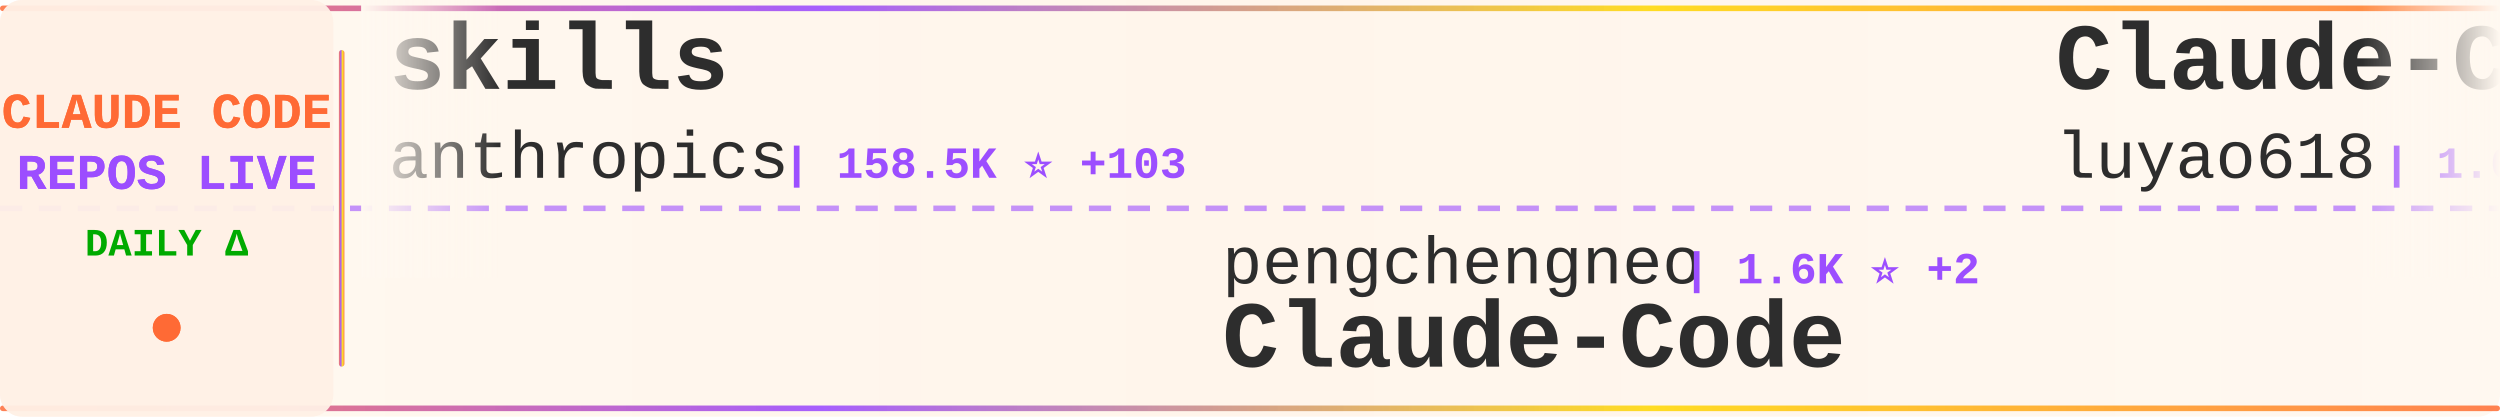
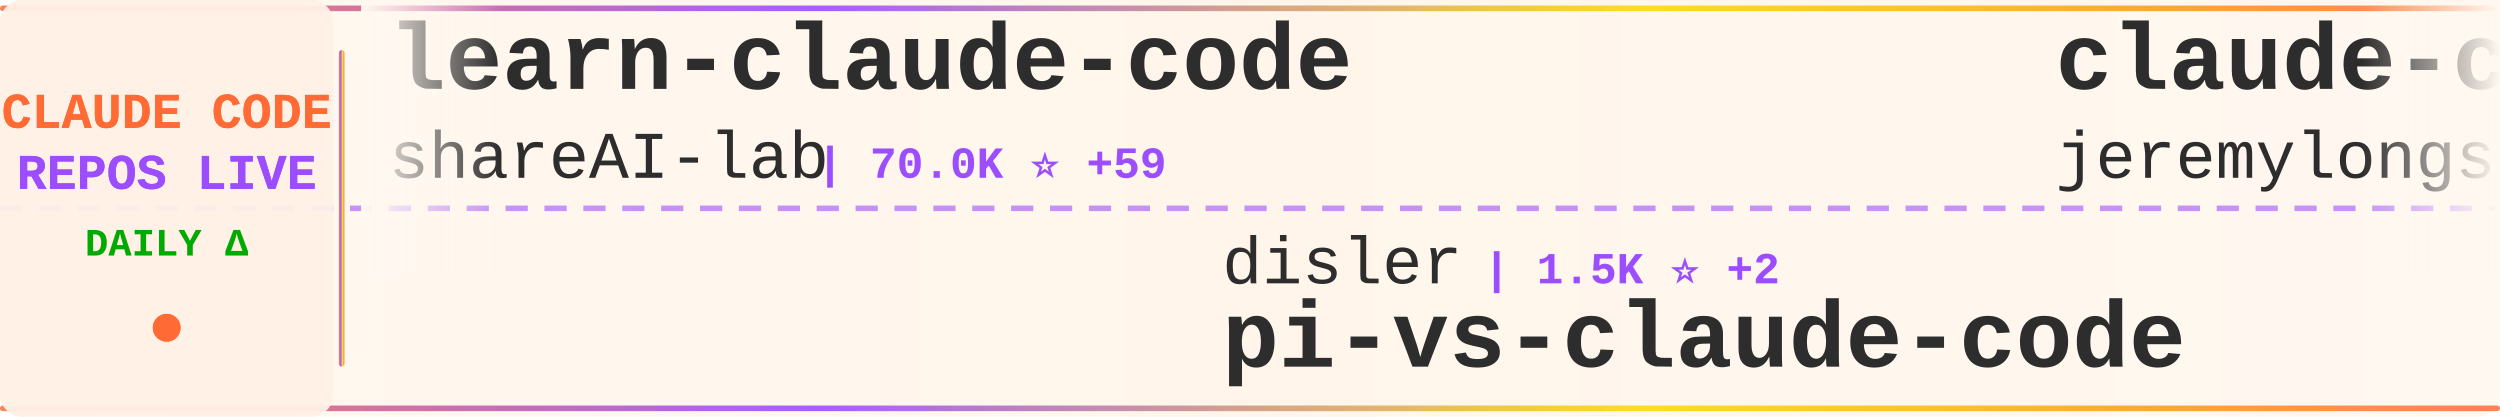
<svg xmlns="http://www.w3.org/2000/svg" width="900" height="150">
  <defs>
    <linearGradient id="tickerBg" x1="0%" y1="0%" x2="100%" y2="0%">
      <stop offset="0%" style="stop-color:#fff8f0;stop-opacity:0.98" />
      <stop offset="50%" style="stop-color:#fff5eb;stop-opacity:1" />
      <stop offset="100%" style="stop-color:#fff8f0;stop-opacity:0.98" />
    </linearGradient>
    <linearGradient id="borderGrad" x1="0%" y1="0%" x2="100%" y2="0%">
      <stop offset="0%" style="stop-color:#FF6B35;stop-opacity:0.85">
        <animate attributeName="stop-opacity" values="0.85;1;0.85" dur="2s" repeatCount="indefinite" />
      </stop>
      <stop offset="33%" style="stop-color:#9C4EFF;stop-opacity:0.9">
        <animate attributeName="stop-opacity" values="0.9;1;0.9" dur="2.2s" repeatCount="indefinite" />
      </stop>
      <stop offset="66%" style="stop-color:#FFD700;stop-opacity:0.85">
        <animate attributeName="stop-opacity" values="0.85;1;0.85" dur="1.8s" repeatCount="indefinite" />
      </stop>
      <stop offset="100%" style="stop-color:#FF6B35;stop-opacity:0.85">
        <animate attributeName="stop-opacity" values="0.85;1;0.85" dur="2s" repeatCount="indefinite" />
      </stop>
    </linearGradient>
    <filter id="textGlow">
      <feGaussianBlur stdDeviation="0.15" result="coloredBlur" />
      <feMerge>
        <feMergeNode in="coloredBlur" />
        <feMergeNode in="SourceGraphic" />
      </feMerge>
    </filter>
    <filter id="metricGlow">
      <feGaussianBlur stdDeviation="0.2" result="coloredBlur" />
      <feMerge>
        <feMergeNode in="coloredBlur" />
        <feMergeNode in="SourceGraphic" />
      </feMerge>
    </filter>
    <linearGradient id="leftFade" x1="0%" y1="0%" x2="100%" y2="0%">
      <stop offset="0%" style="stop-color:#fff8f0;stop-opacity:1" />
      <stop offset="100%" style="stop-color:#fff8f0;stop-opacity:0" />
    </linearGradient>
    <linearGradient id="rightFade" x1="0%" y1="0%" x2="100%" y2="0%">
      <stop offset="0%" style="stop-color:#fff8f0;stop-opacity:0" />
      <stop offset="100%" style="stop-color:#fff8f0;stop-opacity:1" />
    </linearGradient>
  </defs>
  <rect width="900" height="150" fill="url(#tickerBg)" rx="8" />
  <rect x="0" y="2" width="900" height="2" fill="url(#borderGrad)" rx="1" />
  <rect x="0" y="146" width="900" height="2" fill="url(#borderGrad)" rx="1" />
  <line x1="0" y1="75" x2="900" y2="75" stroke="#9C4EFF" stroke-width="2" stroke-dasharray="8 6" opacity="0.6" />
  <rect x="0" y="0" width="120" height="150" fill="#fff0e6" opacity="0.95" rx="8" />
  <text x="60" y="46" font-family="'Courier New', monospace" font-size="18" font-weight="bold" fill="#FF6B35" text-anchor="middle" filter="url(#textGlow)">
    CLAUDE CODE
  </text>
  <text x="60" y="68" font-family="'Courier New', monospace" font-size="18" font-weight="bold" fill="#9C4EFF" text-anchor="middle" filter="url(#textGlow)">
    REPOS LIVE
  </text>
  <text x="60" y="92" font-family="'Courier New', monospace" font-size="14" font-weight="bold" fill="#00aa00" text-anchor="middle">
    DAILY Δ
  </text>
  <circle cx="60" cy="118" r="5" fill="#FF6B35" filter="url(#metricGlow)">
    <animate attributeName="r" values="4;6;4" dur="1.5s" repeatCount="indefinite" />
    <animate attributeName="opacity" values="0.6;1;0.6" dur="1.5s" repeatCount="indefinite" />
  </circle>
  <rect x="122" y="18" width="2" height="114" fill="url(#borderGrad)" rx="1" />
  <clipPath id="tickerClip">
    <rect x="130" y="0" width="770" height="150" />
  </clipPath>
  <g clip-path="url(#tickerClip)">
    <g id="tickerItems">
      <animateTransform attributeName="transform" attributeType="XML" type="translate" from="0 0" to="-3000 0" dur="54s" repeatCount="indefinite" />
      <g transform="translate(0, 0)">
-         <text x="140" y="32" font-family="'Courier New', monospace" font-size="34" font-weight="bold" fill="#2d2d2d">skills</text>
-         <text x="140" y="64" font-family="'Courier New', monospace" font-size="24" font-weight="normal" fill="#2d2d2d" opacity="1.0">anthropics</text>
-         <text x="282" y="64" font-family="'Courier New', monospace" font-size="16" font-weight="bold" fill="#9C4EFF"> | 158.5K ⭐ +103</text>
+         <text x="140" y="32" font-family="'Courier New', monospace" font-size="34" font-weight="bold" fill="#2d2d2d">learn-claude-code</text>
+         <text x="140" y="64" font-family="'Courier New', monospace" font-size="24" font-weight="normal" fill="#2d2d2d" opacity="1.0">shareAI-lab</text>
+         <text x="294" y="64" font-family="'Courier New', monospace" font-size="16" font-weight="bold" fill="#9C4EFF"> | 70.0K ⭐ +59</text>
      </g>
      <g transform="translate(300, 0)">
-         <text x="140" y="102" font-family="'Courier New', monospace" font-size="24" font-weight="normal" fill="#2d2d2d" opacity="1.0">pengchengneo</text>
-         <text x="306" y="102" font-family="'Courier New', monospace" font-size="16" font-weight="bold" fill="#9C4EFF"> | 1.6K ⭐ +2</text>
-         <text x="140" y="132" font-family="'Courier New', monospace" font-size="34" font-weight="bold" fill="#2d2d2d">Claude-Code</text>
+         <text x="140" y="102" font-family="'Courier New', monospace" font-size="24" font-weight="normal" fill="#2d2d2d" opacity="1.0">disler</text>
+         <text x="234" y="102" font-family="'Courier New', monospace" font-size="16" font-weight="bold" fill="#9C4EFF"> | 1.5K ⭐ +2</text>
+         <text x="140" y="132" font-family="'Courier New', monospace" font-size="34" font-weight="bold" fill="#2d2d2d">pi-vs-claude-code</text>
      </g>
      <g transform="translate(600, 0)">
-         <text x="140" y="32" font-family="'Courier New', monospace" font-size="34" font-weight="bold" fill="#2d2d2d">Claude-Code-Source-Study</text>
-         <text x="140" y="64" font-family="'Courier New', monospace" font-size="24" font-weight="normal" fill="#2d2d2d" opacity="1.0">luyao618</text>
-         <text x="258" y="64" font-family="'Courier New', monospace" font-size="16" font-weight="bold" fill="#9C4EFF"> | 1.6K ⭐ +2</text>
+         <text x="140" y="32" font-family="'Courier New', monospace" font-size="34" font-weight="bold" fill="#2d2d2d">claude-code-plugins-plus...</text>
+         <text x="140" y="64" font-family="'Courier New', monospace" font-size="24" font-weight="normal" fill="#2d2d2d" opacity="1.0">jeremylongshore</text>
+         <text x="342" y="64" font-family="'Courier New', monospace" font-size="16" font-weight="bold" fill="#9C4EFF"> | 2.5K ⭐ +1</text>
      </g>
      <g transform="translate(900, 0)">
-         <text x="140" y="102" font-family="'Courier New', monospace" font-size="24" font-weight="normal" fill="#2d2d2d" opacity="1.0">mehmoodosman</text>
-         <text x="306" y="102" font-family="'Courier New', monospace" font-size="16" font-weight="bold" fill="#9C4EFF"> | 170 ⭐</text>
+         <text x="140" y="102" font-family="'Courier New', monospace" font-size="24" font-weight="normal" fill="#2d2d2d" opacity="1.0">JrCx7scC</text>
+         <text x="258" y="102" font-family="'Courier New', monospace" font-size="16" font-weight="bold" fill="#9C4EFF"> | 371 ⭐</text>
+         <text x="140" y="132" font-family="'Courier New', monospace" font-size="34" font-weight="bold" fill="#2d2d2d">claude-code-source</text>
+       </g>
+       <g transform="translate(1200, 0)">
+         <text x="140" y="32" font-family="'Courier New', monospace" font-size="34" font-weight="bold" fill="#2d2d2d">claude-code-video-toolki...</text>
+         <text x="140" y="64" font-family="'Courier New', monospace" font-size="24" font-weight="normal" fill="#2d2d2d" opacity="1.0">digitalsamba</text>
+         <text x="306" y="64" font-family="'Courier New', monospace" font-size="16" font-weight="bold" fill="#9C4EFF"> | 1.7K ⭐ +2</text>
+       </g>
+       <g transform="translate(1500, 0)">
+         <text x="140" y="102" font-family="'Courier New', monospace" font-size="24" font-weight="normal" fill="#2d2d2d" opacity="1.0">wanshuiyin</text>
+         <text x="282" y="102" font-family="'Courier New', monospace" font-size="16" font-weight="bold" fill="#9C4EFF"> | 13.1K ⭐ +16</text>
+         <text x="140" y="132" font-family="'Courier New', monospace" font-size="34" font-weight="bold" fill="#2d2d2d">Auto-claude-code-researc...</text>
+       </g>
+       <g transform="translate(1800, 0)">
+         <text x="140" y="32" font-family="'Courier New', monospace" font-size="34" font-weight="bold" fill="#2d2d2d">awesome-claude-code</text>
+         <text x="140" y="64" font-family="'Courier New', monospace" font-size="24" font-weight="normal" fill="#2d2d2d" opacity="1.0">jqueryscript</text>
+         <text x="306" y="64" font-family="'Courier New', monospace" font-size="16" font-weight="bold" fill="#9C4EFF"> | 458 ⭐</text>
+       </g>
+       <g transform="translate(2100, 0)">
+         <text x="140" y="102" font-family="'Courier New', monospace" font-size="24" font-weight="normal" fill="#2d2d2d" opacity="1.0">SeemSeam</text>
+         <text x="258" y="102" font-family="'Courier New', monospace" font-size="16" font-weight="bold" fill="#9C4EFF"> | 3.2K ⭐ +4</text>
+         <text x="140" y="132" font-family="'Courier New', monospace" font-size="34" font-weight="bold" fill="#2d2d2d">claude_codex_bridge</text>
+       </g>
+       <g transform="translate(2400, 0)">
+         <text x="140" y="32" font-family="'Courier New', monospace" font-size="34" font-weight="bold" fill="#2d2d2d">claude-code-rust</text>
+         <text x="140" y="64" font-family="'Courier New', monospace" font-size="24" font-weight="normal" fill="#2d2d2d" opacity="1.0">lorryjovens-hub</text>
+         <text x="342" y="64" font-family="'Courier New', monospace" font-size="16" font-weight="bold" fill="#9C4EFF"> | 1.7K ⭐</text>
+       </g>
+       <g transform="translate(2700, 0)">
+         <text x="140" y="102" font-family="'Courier New', monospace" font-size="24" font-weight="normal" fill="#2d2d2d" opacity="1.0">freestylefly</text>
+         <text x="306" y="102" font-family="'Courier New', monospace" font-size="16" font-weight="bold" fill="#9C4EFF"> | 127 ⭐</text>
        <text x="140" y="132" font-family="'Courier New', monospace" font-size="34" font-weight="bold" fill="#2d2d2d">claude-code</text>
      </g>
-       <g transform="translate(1200, 0)">
-         <text x="140" y="32" font-family="'Courier New', monospace" font-size="34" font-weight="bold" fill="#2d2d2d">Claude-code</text>
-         <text x="140" y="64" font-family="'Courier New', monospace" font-size="24" font-weight="normal" fill="#2d2d2d" opacity="1.0">fazxes</text>
-         <text x="234" y="64" font-family="'Courier New', monospace" font-size="16" font-weight="bold" fill="#9C4EFF"> | 225 ⭐</text>
-       </g>
-       <g transform="translate(1500, 0)">
-         <text x="140" y="102" font-family="'Courier New', monospace" font-size="24" font-weight="normal" fill="#2d2d2d" opacity="1.0">SeemSeam</text>
-         <text x="258" y="102" font-family="'Courier New', monospace" font-size="16" font-weight="bold" fill="#9C4EFF"> | 3.2K ⭐ +3</text>
-         <text x="140" y="132" font-family="'Courier New', monospace" font-size="34" font-weight="bold" fill="#2d2d2d">claude_codex_bridge</text>
-       </g>
-       <g transform="translate(1800, 0)">
-         <text x="140" y="32" font-family="'Courier New', monospace" font-size="34" font-weight="bold" fill="#2d2d2d">claude-code</text>
-         <text x="140" y="64" font-family="'Courier New', monospace" font-size="24" font-weight="normal" fill="#2d2d2d" opacity="1.0">jarmuine</text>
-         <text x="258" y="64" font-family="'Courier New', monospace" font-size="16" font-weight="bold" fill="#9C4EFF"> | 2.2K ⭐ +1</text>
-       </g>
-       <g transform="translate(2100, 0)">
-         <text x="140" y="102" font-family="'Courier New', monospace" font-size="24" font-weight="normal" fill="#2d2d2d" opacity="1.0">shareAI-lab</text>
-         <text x="294" y="102" font-family="'Courier New', monospace" font-size="16" font-weight="bold" fill="#9C4EFF"> | 70.0K ⭐ +81</text>
-         <text x="140" y="132" font-family="'Courier New', monospace" font-size="34" font-weight="bold" fill="#2d2d2d">learn-claude-code</text>
-       </g>
-       <g transform="translate(2400, 0)">
-         <text x="140" y="32" font-family="'Courier New', monospace" font-size="34" font-weight="bold" fill="#2d2d2d">claude-code</text>
-         <text x="140" y="64" font-family="'Courier New', monospace" font-size="24" font-weight="normal" fill="#2d2d2d" opacity="1.0">isboyjc</text>
-         <text x="246" y="64" font-family="'Courier New', monospace" font-size="16" font-weight="bold" fill="#9C4EFF"> | 160 ⭐</text>
-       </g>
-       <g transform="translate(2700, 0)">
-         <text x="140" y="102" font-family="'Courier New', monospace" font-size="24" font-weight="normal" fill="#2d2d2d" opacity="1.0">multica-ai</text>
-         <text x="282" y="102" font-family="'Courier New', monospace" font-size="16" font-weight="bold" fill="#9C4EFF"> | 188.2K ⭐ +165</text>
-         <text x="140" y="132" font-family="'Courier New', monospace" font-size="34" font-weight="bold" fill="#2d2d2d">andrej-karpathy-skills</text>
-       </g>
      <g transform="translate(3000, 0)">
-         <text x="140" y="32" font-family="'Courier New', monospace" font-size="34" font-weight="bold" fill="#2d2d2d">skills</text>
-         <text x="140" y="64" font-family="'Courier New', monospace" font-size="24" font-weight="normal" fill="#2d2d2d" opacity="1.0">anthropics</text>
-         <text x="282" y="64" font-family="'Courier New', monospace" font-size="16" font-weight="bold" fill="#9C4EFF"> | 158.5K ⭐ +103</text>
+         <text x="140" y="32" font-family="'Courier New', monospace" font-size="34" font-weight="bold" fill="#2d2d2d">learn-claude-code</text>
+         <text x="140" y="64" font-family="'Courier New', monospace" font-size="24" font-weight="normal" fill="#2d2d2d" opacity="1.0">shareAI-lab</text>
+         <text x="294" y="64" font-family="'Courier New', monospace" font-size="16" font-weight="bold" fill="#9C4EFF"> | 70.0K ⭐ +59</text>
      </g>
      <g transform="translate(3300, 0)">
-         <text x="140" y="102" font-family="'Courier New', monospace" font-size="24" font-weight="normal" fill="#2d2d2d" opacity="1.0">pengchengneo</text>
-         <text x="306" y="102" font-family="'Courier New', monospace" font-size="16" font-weight="bold" fill="#9C4EFF"> | 1.6K ⭐ +2</text>
-         <text x="140" y="132" font-family="'Courier New', monospace" font-size="34" font-weight="bold" fill="#2d2d2d">Claude-Code</text>
+         <text x="140" y="102" font-family="'Courier New', monospace" font-size="24" font-weight="normal" fill="#2d2d2d" opacity="1.0">disler</text>
+         <text x="234" y="102" font-family="'Courier New', monospace" font-size="16" font-weight="bold" fill="#9C4EFF"> | 1.5K ⭐ +2</text>
+         <text x="140" y="132" font-family="'Courier New', monospace" font-size="34" font-weight="bold" fill="#2d2d2d">pi-vs-claude-code</text>
      </g>
      <g transform="translate(3600, 0)">
-         <text x="140" y="32" font-family="'Courier New', monospace" font-size="34" font-weight="bold" fill="#2d2d2d">Claude-Code-Source-Study</text>
-         <text x="140" y="64" font-family="'Courier New', monospace" font-size="24" font-weight="normal" fill="#2d2d2d" opacity="1.0">luyao618</text>
-         <text x="258" y="64" font-family="'Courier New', monospace" font-size="16" font-weight="bold" fill="#9C4EFF"> | 1.6K ⭐ +2</text>
+         <text x="140" y="32" font-family="'Courier New', monospace" font-size="34" font-weight="bold" fill="#2d2d2d">claude-code-plugins-plus...</text>
+         <text x="140" y="64" font-family="'Courier New', monospace" font-size="24" font-weight="normal" fill="#2d2d2d" opacity="1.0">jeremylongshore</text>
+         <text x="342" y="64" font-family="'Courier New', monospace" font-size="16" font-weight="bold" fill="#9C4EFF"> | 2.5K ⭐ +1</text>
      </g>
      <g transform="translate(3900, 0)">
-         <text x="140" y="102" font-family="'Courier New', monospace" font-size="24" font-weight="normal" fill="#2d2d2d" opacity="1.0">mehmoodosman</text>
-         <text x="306" y="102" font-family="'Courier New', monospace" font-size="16" font-weight="bold" fill="#9C4EFF"> | 170 ⭐</text>
-         <text x="140" y="132" font-family="'Courier New', monospace" font-size="34" font-weight="bold" fill="#2d2d2d">claude-code</text>
+         <text x="140" y="102" font-family="'Courier New', monospace" font-size="24" font-weight="normal" fill="#2d2d2d" opacity="1.0">JrCx7scC</text>
+         <text x="258" y="102" font-family="'Courier New', monospace" font-size="16" font-weight="bold" fill="#9C4EFF"> | 371 ⭐</text>
+         <text x="140" y="132" font-family="'Courier New', monospace" font-size="34" font-weight="bold" fill="#2d2d2d">claude-code-source</text>
      </g>
    </g>
  </g>
  <rect x="130" y="0" width="50" height="100" fill="url(#leftFade)" />
  <rect x="850" y="0" width="50" height="100" fill="url(#rightFade)" />
</svg>
